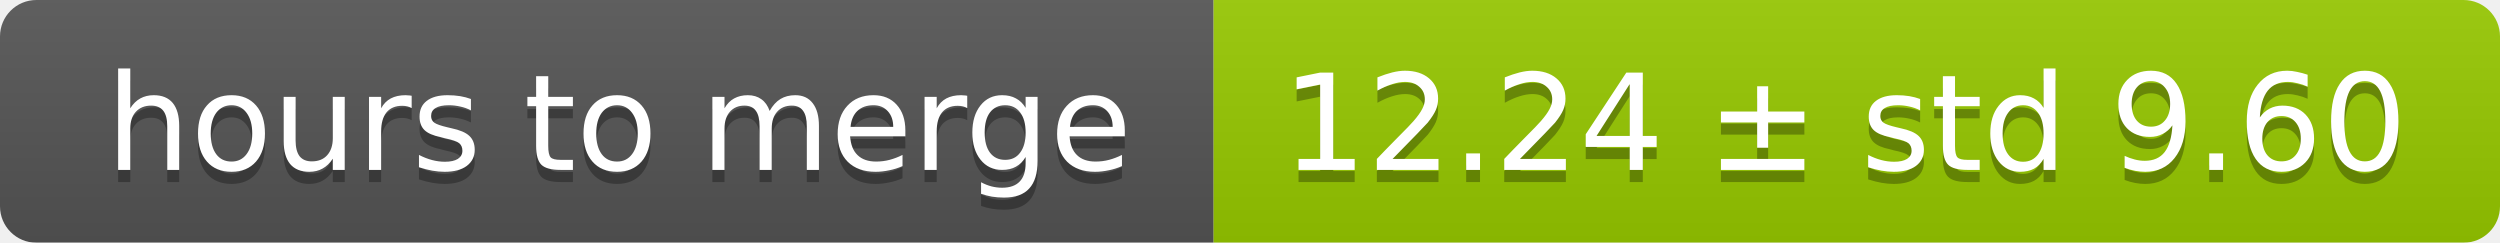
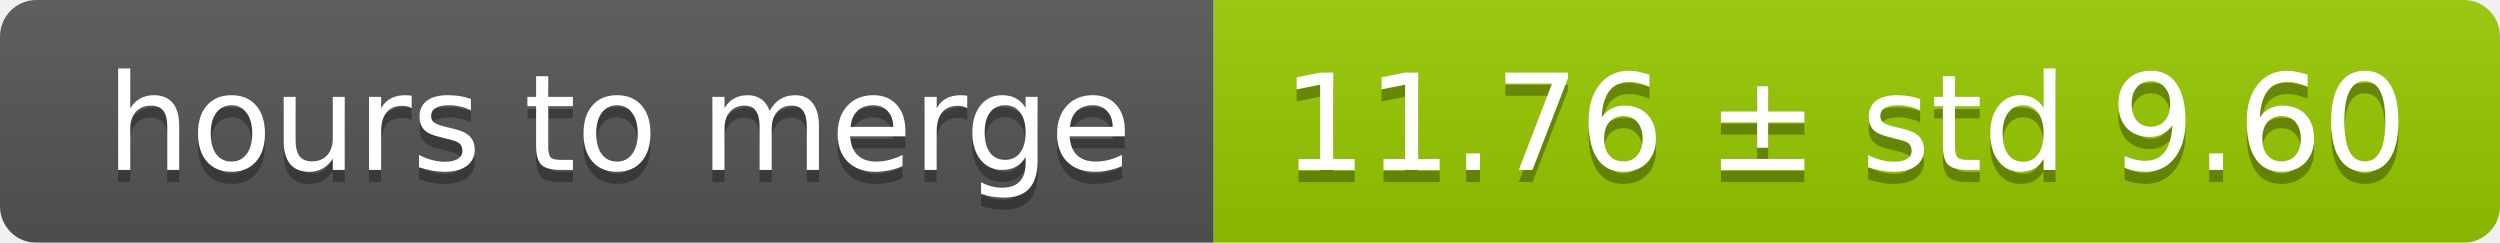
<svg xmlns="http://www.w3.org/2000/svg" width="206" height="20">
  <linearGradient id="smooth" x2="0" y2="100%">
    <stop offset="0" stop-color="#bbb" stop-opacity=".1" />
    <stop offset="1" stop-opacity=".1" />
  </linearGradient>
  <mask id="round">
    <rect width="206" height="20" rx="3" fill="#fff" />
  </mask>
  <g mask="url(#round)">
    <rect width="100" height="20" fill="#555" />
    <rect x="100" width="106" height="20" fill="#97ca00" />
    <rect width="206" height="20" fill="url(#smooth)" />
  </g>
  <g fill="#fff" text-anchor="middle" font-family="DejaVu Sans,Verdana,Geneva,sans-serif" font-size="11">
    <text x="51" y="15" fill="#010101" fill-opacity=".3">hours to merge</text>
    <text x="51" y="14">hours to merge</text>
-     <text x="152" y="15" fill="#010101" fill-opacity=".3">12.24 ± std 9.60</text>
-     <text x="152" y="14">12.24 ± std 9.60</text>
+     <text x="152" y="15" fill="#010101" fill-opacity=".3">11.76 ± std 9.60</text>
+     <text x="152" y="14">11.76 ± std 9.60</text>
  </g>
</svg>
